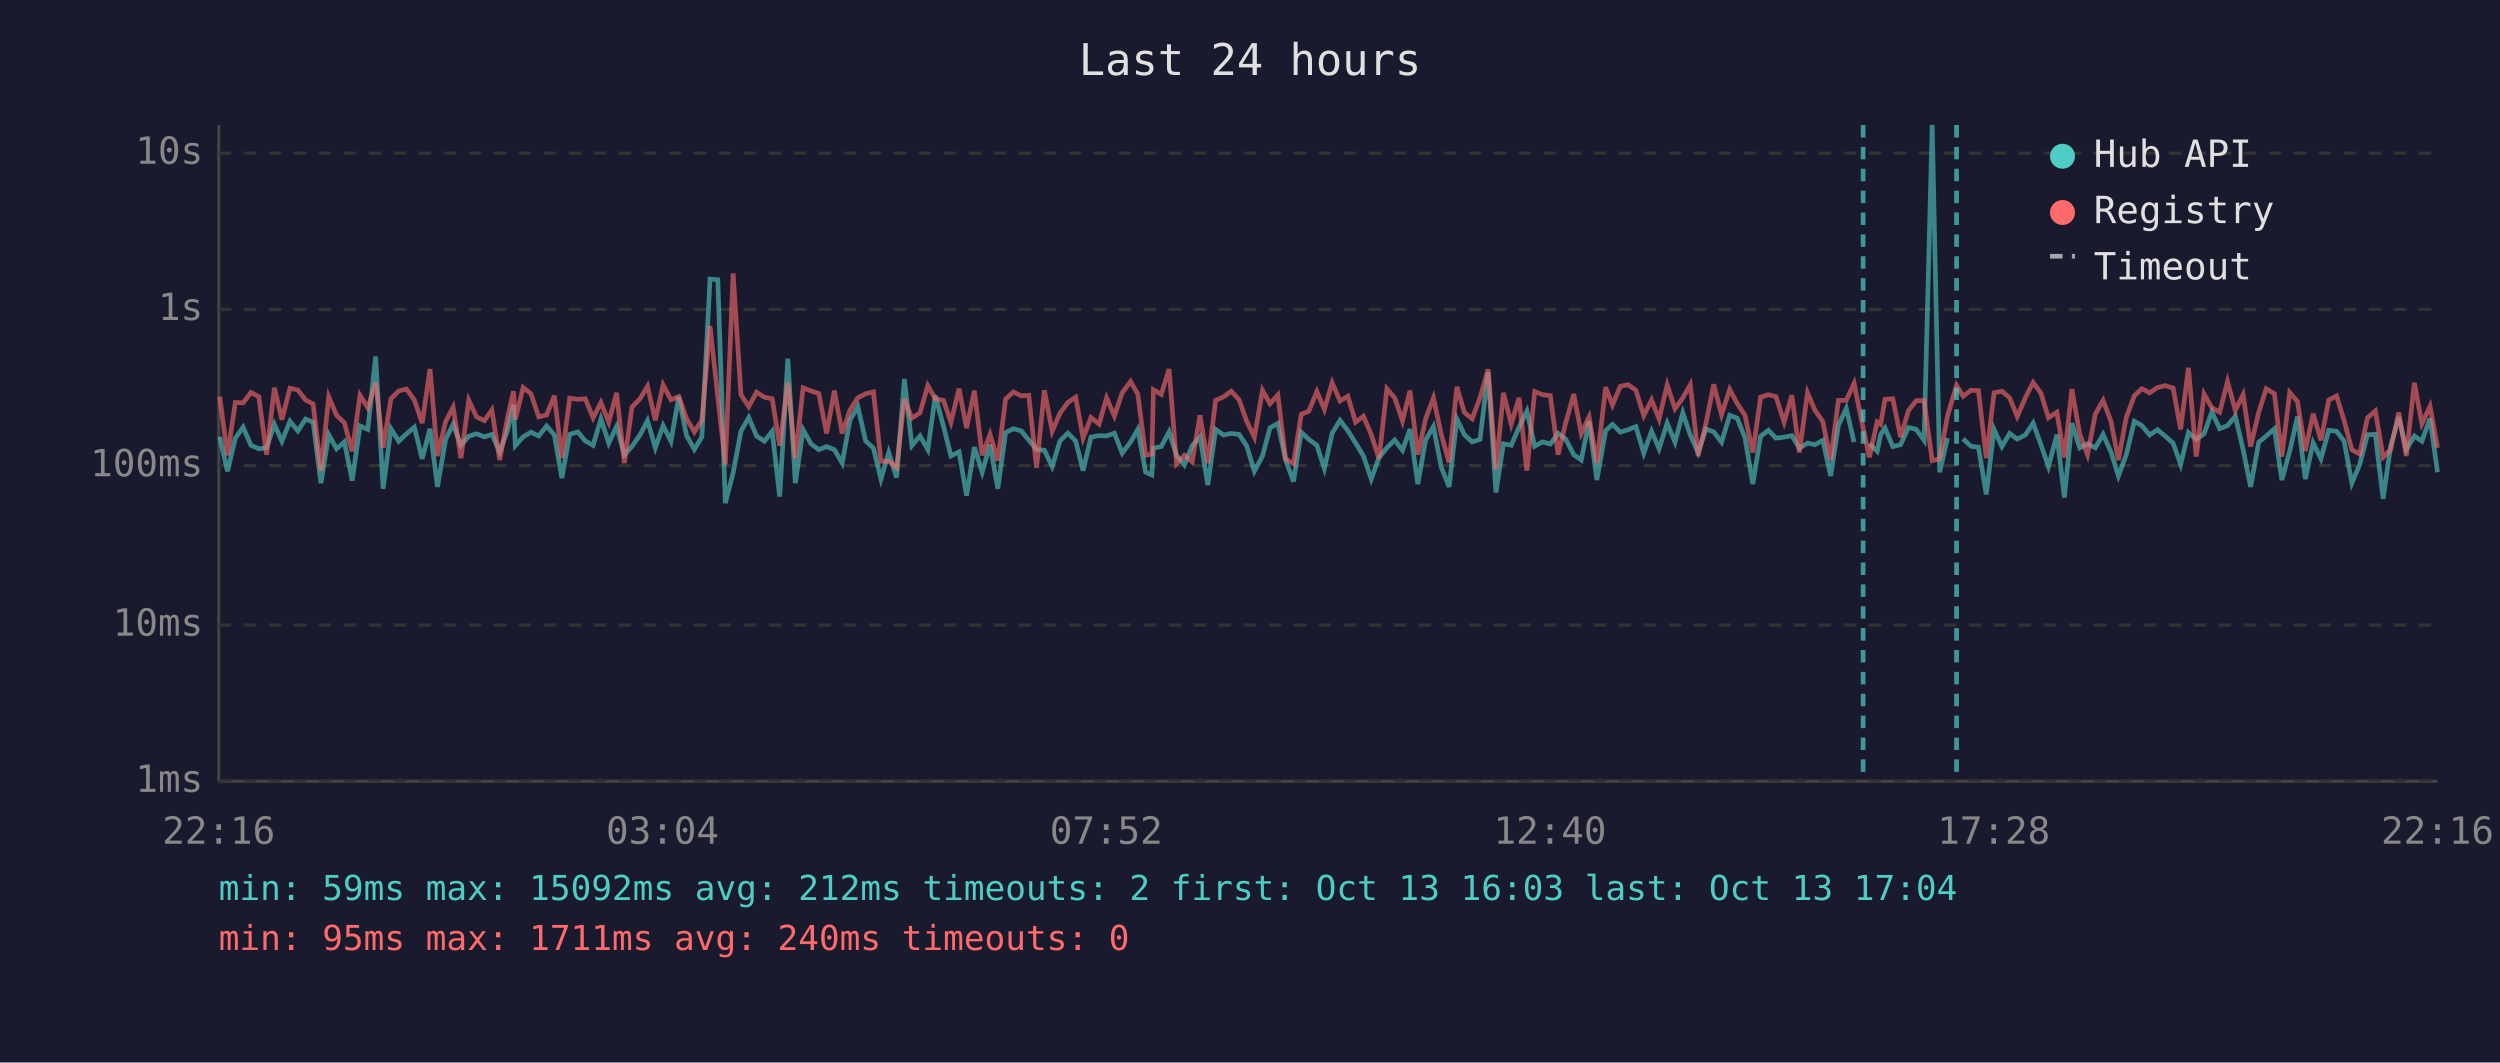
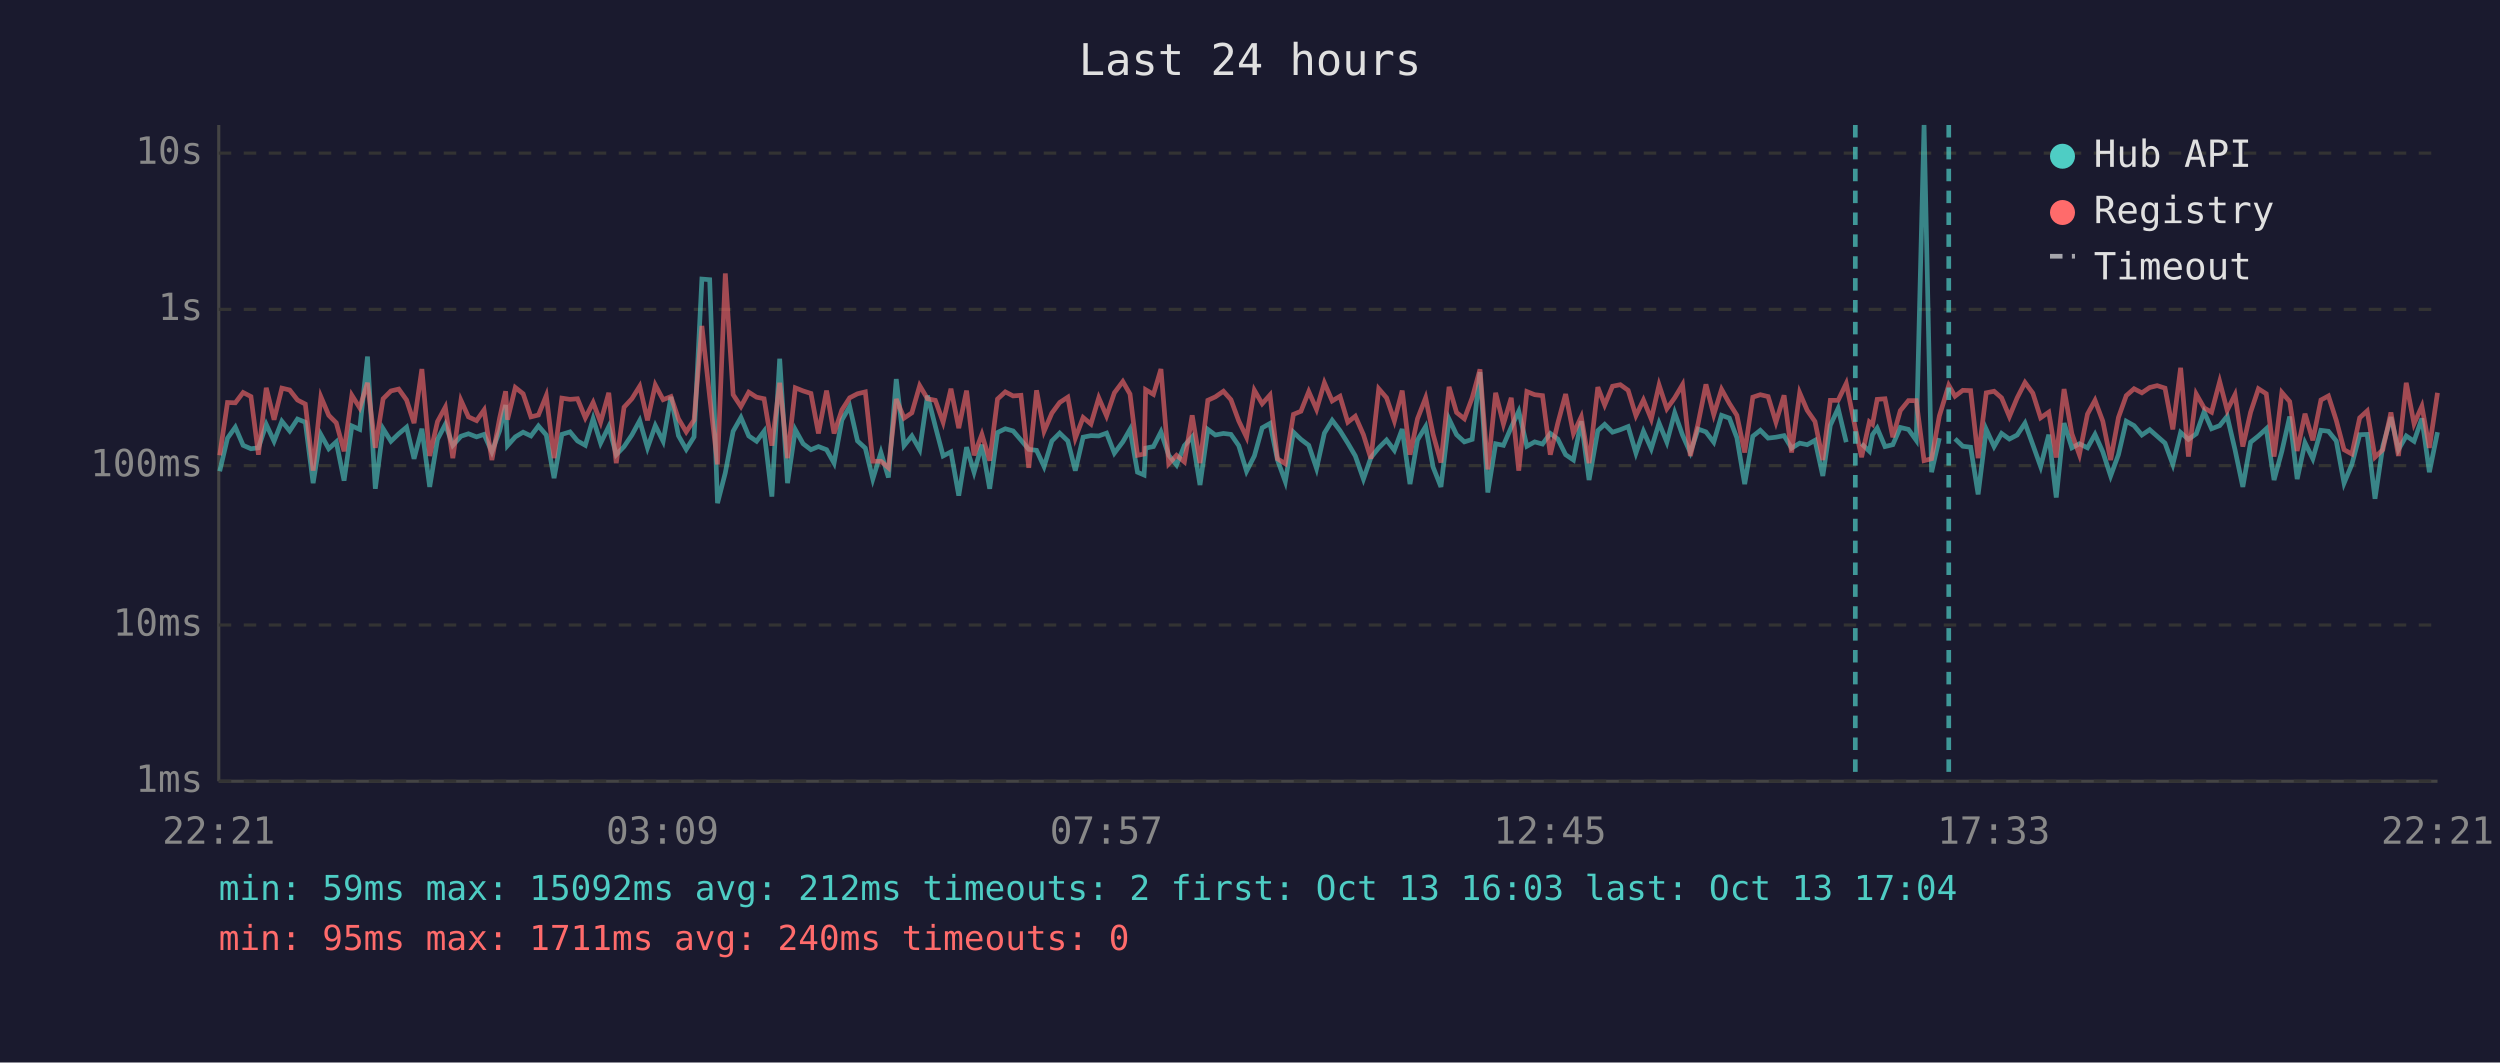
<svg xmlns="http://www.w3.org/2000/svg" viewBox="0 0 800 340" font-family="monospace" font-size="12">
  <rect width="800" height="340" fill="#1a1a2e" />
  <text x="400" y="24" fill="#e0e0e0" font-size="14" text-anchor="middle">Last 24 hours</text>
  <line x1="70" y1="40" x2="70" y2="250" stroke="#444" stroke-width="1" />
  <line x1="70" y1="250" x2="780" y2="250" stroke="#444" stroke-width="1" />
  <line x1="70" y1="250" x2="780" y2="250" stroke="#333" stroke-width="1" stroke-dasharray="4" />
  <text x="65" y="250" fill="#888" text-anchor="end" dominant-baseline="middle">1ms</text>
  <line x1="70" y1="200" x2="780" y2="200" stroke="#333" stroke-width="1" stroke-dasharray="4" />
  <text x="65" y="200" fill="#888" text-anchor="end" dominant-baseline="middle">10ms</text>
  <line x1="70" y1="149" x2="780" y2="149" stroke="#333" stroke-width="1" stroke-dasharray="4" />
  <text x="65" y="149" fill="#888" text-anchor="end" dominant-baseline="middle">100ms</text>
  <line x1="70" y1="99" x2="780" y2="99" stroke="#333" stroke-width="1" stroke-dasharray="4" />
  <text x="65" y="99" fill="#888" text-anchor="end" dominant-baseline="middle">1s</text>
  <line x1="70" y1="49" x2="780" y2="49" stroke="#333" stroke-width="1" stroke-dasharray="4" />
  <text x="65" y="49" fill="#888" text-anchor="end" dominant-baseline="middle">10s</text>
-   <text x="70" y="270" fill="#888" text-anchor="middle">22:16</text>
-   <text x="212" y="270" fill="#888" text-anchor="middle">03:04</text>
-   <text x="354" y="270" fill="#888" text-anchor="middle">07:52</text>
-   <text x="496" y="270" fill="#888" text-anchor="middle">12:40</text>
-   <text x="638" y="270" fill="#888" text-anchor="middle">17:28</text>
-   <text x="780" y="270" fill="#888" text-anchor="middle">22:16</text>
-   <polyline points="70.3,139.8 72.8,150.8 75.3,140.2 77.8,136.7 80.3,142.5 82.8,143.6 85.3,143.3 87.8,135.8 90.2,141.2 92.8,134.8 95.3,137.9 97.8,134.1 100.2,135.1 102.7,154.6 105.2,139.1 107.7,143.6 110.2,141.4 112.7,153.8 115.2,136.3 117.7,137.4 120.2,114.1 122.6,156.4 125.1,137.2 127.6,141.2 130.1,138.8 132.6,136.7 135.1,146.8 137.6,137.2 140.0,155.8 142.6,140.6 145.0,135.8 147.5,142.5 150.0,139.6 152.5,138.8 155.0,139.8 157.4,139.0 159.9,144.6 162.4,137.8 164.3,129.6 164.9,142.6 167.4,139.8 169.9,138.3 172.4,139.5 174.9,136.3 177.4,139.2 179.8,153.0 182.3,139.0 184.9,138.2 187.3,141.1 189.8,142.5 192.3,134.0 194.8,141.8 197.3,136.5 199.8,145.5 202.2,142.9 204.8,139.2 207.2,134.6 209.7,143.3 212.2,136.2 214.7,141.2 217.2,127.0 219.7,139.4 222.2,143.8 224.6,139.8 227.2,89.3 229.7,89.5 232.1,161.0 234.6,151.3 237.1,138.0 239.6,133.6 242.1,139.5 244.6,141.2 247.1,138.0 249.5,158.9 252.1,114.8 254.5,154.6 257.0,137.5 259.5,142.0 262.0,143.9 264.5,142.9 267.0,143.9 269.5,148.2 272.0,134.4 274.5,130.1 277.0,141.1 279.5,143.4 281.9,153.3 284.4,144.8 286.9,152.8 289.4,121.3 291.8,142.6 294.4,139.5 296.9,143.9 299.3,126.6 301.9,136.4 304.3,145.9 306.9,144.6 309.3,158.6 311.8,143.1 314.3,151.1 316.8,142.3 319.3,156.4 321.8,138.4 324.3,137.2 326.8,137.9 329.2,140.8 331.7,143.8 334.2,144.1 336.7,149.3 339.2,141.1 341.7,138.6 344.2,141.1 346.6,150.6 349.1,139.9 351.7,139.4 354.1,139.5 356.6,138.6 359.1,145.0 361.8,141.4 364.1,137.4 366.6,151.1 368.6,152.0 369.1,143.4 371.6,142.9 374.1,138.2 376.5,145.7 379.0,148.8 381.5,142.6 384.0,139.8 386.5,155.2 389.0,137.4 391.5,139.2 394.0,138.7 396.5,139.0 398.9,142.6 401.4,150.8 404.0,145.9 406.4,136.9 408.9,135.5 411.4,147.2 413.9,154.1 416.4,138.3 418.8,140.6 421.4,142.5 423.8,149.9 426.3,138.6 428.8,134.5 431.3,137.8 433.8,141.8 436.3,145.9 438.8,153.3 441.3,146.4 443.8,143.3 446.3,140.8 448.8,144.1 451.2,137.3 453.7,154.9 456.2,140.8 458.7,136.5 461.2,149.5 463.7,155.8 466.2,134.1 468.6,139.1 471.1,141.4 473.6,140.6 476.2,119.1 478.7,157.6 481.1,142.0 483.6,142.5 486.1,136.7 488.6,131.6 491.1,142.8 493.6,141.4 496.1,142.1 498.6,138.7 501.0,140.5 503.6,145.5 506.0,147.2 508.5,134.8 511.0,153.6 513.8,137.8 516.0,135.8 518.5,138.3 521.0,137.5 523.5,136.5 526.0,145.0 528.5,138.0 530.9,143.6 533.5,135.4 536.0,141.5 538.5,132.1 540.9,139.2 543.4,144.8 545.9,137.3 548.4,138.2 550.9,141.5 553.5,132.9 555.9,133.8 558.4,140.1 560.9,154.9 563.4,139.6 565.9,137.7 568.3,140.2 570.9,139.9 573.4,139.4 575.8,143.4 578.4,141.8 580.8,142.3 583.3,140.9 585.8,152.3 588.3,136.1 590.8,130.7 593.3,141.5" fill="none" stroke="#4ecdc4" stroke-width="1.5" opacity="0.6" />
-   <polyline points="598.2,142.0 600.7,144.4 601.8,139.1 603.2,137.0 605.7,142.9 608.2,142.3 610.7,136.8 613.2,137.4 615.7,140.9 618.3,40.0 620.7,151.1 623.2,140.2" fill="none" stroke="#4ecdc4" stroke-width="1.5" opacity="0.6" />
-   <polyline points="628.2,140.4 630.7,142.8 633.1,143.1 635.6,158.2 638.1,137.4 640.6,142.9 643.1,138.7 645.5,140.5 648.1,139.2 650.6,135.4 653.1,142.3 655.5,149.3 658.2,139.1 660.6,159.2 663.0,135.4 665.5,143.3 668.0,142.0 670.5,143.3 673.0,139.0 675.5,144.6 677.9,152.3 680.4,145.5 683.0,134.8 685.4,136.2 687.9,139.2 690.4,137.5 692.9,139.6 695.4,141.8 697.8,148.6 700.3,138.4 702.8,140.6 705.3,138.8 707.8,131.8 710.3,137.2 712.8,136.2 715.3,133.2 717.8,143.9 720.2,155.8 722.8,141.5 725.2,139.5 727.8,137.2 730.2,153.6 732.7,144.4 735.2,133.3 737.7,153.3 740.2,141.7 742.7,146.8 745.2,137.7 747.7,138.0 750.1,141.1 752.6,154.6 755.1,148.6 757.6,139.1 760.1,139.0 762.6,159.6 765.0,142.8 767.6,133.5 770.0,143.9 772.6,139.5 775.0,141.2 777.6,133.9 780.0,151.1" fill="none" stroke="#4ecdc4" stroke-width="1.5" opacity="0.6" />
-   <polyline points="70.3,126.9 72.8,145.7 75.3,128.8 77.8,128.9 80.3,125.6 82.8,126.9 85.3,145.5 87.8,124.1 90.2,134.3 92.8,124.2 95.3,124.8 97.8,128.0 100.2,129.3 102.7,150.6 105.2,127.0 107.7,132.9 110.2,135.3 112.7,144.4 115.2,126.5 117.7,130.5 120.2,122.5 122.6,143.3 125.1,127.6 127.6,125.1 130.1,124.5 132.6,128.0 135.1,135.4 137.6,118.1 140.0,145.9 142.6,134.9 145.0,130.3 147.5,146.6 150.0,128.1 152.5,133.4 155.0,134.6 157.4,131.2 159.9,147.2 162.4,133.7 164.3,125.2 164.9,134.3 167.4,124.0 169.9,126.0 172.4,133.4 174.9,132.8 177.4,126.6 179.8,146.6 182.3,127.4 184.9,127.8 187.3,127.6 189.8,133.7 192.3,128.8 194.8,135.1 197.3,125.7 199.8,148.2 202.2,130.3 204.8,127.6 207.2,123.6 209.7,134.5 212.2,123.2 214.7,127.9 217.2,126.9 219.7,134.0 222.2,138.2 224.6,134.4 227.2,104.3 229.7,127.0 232.1,148.6 234.6,87.5 237.1,126.3 239.6,130.1 242.1,125.5 244.6,127.1 247.1,127.6 249.5,142.6 252.1,122.5 254.5,146.6 257.0,124.1 259.5,125.1 262.0,125.9 264.5,138.7 267.0,125.0 269.5,138.7 272.0,131.2 274.5,127.3 277.0,126.0 279.5,125.4 281.9,147.6 284.4,147.6 286.9,149.7 289.4,127.7 291.8,133.8 294.4,132.1 296.9,123.4 299.3,127.6 301.9,128.1 304.3,135.1 306.9,124.4 309.3,137.0 311.8,125.0 314.3,145.7 316.8,139.0 319.3,147.4 321.8,127.7 324.3,125.4 326.8,126.7 329.2,126.5 331.7,149.7 334.2,124.9 336.7,138.0 339.2,132.2 341.7,128.8 344.2,127.1 346.6,140.2 349.1,133.6 351.7,135.7 354.1,127.3 356.6,133.1 359.1,125.7 361.8,122.1 364.1,126.1 366.6,145.7 368.6,145.3 369.1,124.7 371.6,126.2 374.1,118.1 376.5,148.4 379.0,145.7 381.5,147.8 384.0,132.9 386.5,148.2 389.0,128.1 391.5,127.0 394.0,125.2 396.5,127.9 398.9,134.7 401.4,139.9 404.0,124.9 406.4,129.2 408.9,126.4 411.4,146.8 413.9,148.4 416.4,132.6 418.8,131.6 421.4,125.3 423.8,131.0 426.3,122.5 428.8,128.3 431.3,126.8 433.8,135.1 436.3,133.2 438.8,139.1 441.3,146.8 443.8,124.4 446.3,127.3 448.8,134.7 451.2,125.0 453.7,145.5 456.2,134.0 458.7,127.3 461.2,139.0 463.7,148.0 466.2,123.8 468.6,132.0 471.1,134.0 473.6,127.3 476.2,118.2 478.7,150.2 481.1,125.7 483.6,135.7 486.1,127.3 488.6,150.6 491.1,125.3 493.6,126.3 496.1,126.6 498.6,145.5 501.0,135.4 503.6,126.1 506.0,138.7 508.5,133.4 511.0,148.2 513.8,123.9 516.0,129.6 518.5,123.6 521.0,123.1 523.5,124.9 526.0,133.0 528.5,128.0 530.9,134.1 533.5,123.2 536.0,130.8 538.5,127.3 540.9,123.1 543.4,145.9 545.9,135.5 548.4,123.0 550.9,132.7 553.5,124.6 555.9,129.1 558.4,132.9 560.9,144.8 563.4,127.1 565.9,126.3 568.3,126.9 570.9,135.1 573.4,126.5 575.8,144.8 578.4,125.7 580.8,131.3 583.3,134.9 585.8,147.2 588.3,128.1 590.8,128.1 593.3,122.7 596.2,137.0 598.2,146.3 600.7,135.0 601.8,135.8 603.2,127.8 605.7,127.6 608.2,139.9 610.7,131.4 613.2,128.2 615.7,128.2 618.3,147.4 620.7,146.8 623.2,133.1 626.1,123.3 628.2,126.8 630.7,124.9 633.1,125.0 635.6,146.6 638.1,125.7 640.6,125.2 643.1,127.3 645.5,133.3 648.1,127.3 650.6,122.4 653.1,125.8 655.5,133.7 658.2,131.9 660.6,146.4 663.0,124.5 665.5,138.8 668.0,145.5 670.5,132.5 673.0,128.1 675.5,134.8 677.9,147.2 680.4,133.6 683.0,126.6 685.4,124.4 687.9,125.7 690.4,124.0 692.9,123.4 695.4,124.2 697.8,137.4 700.3,117.7 702.8,146.1 705.3,126.1 707.8,130.5 710.3,131.9 712.8,122.1 715.3,131.3 717.8,126.3 720.2,142.9 722.8,131.9 725.2,124.4 727.8,126.0 730.2,146.1 732.7,125.6 735.2,128.5 737.7,144.3 740.2,132.4 742.7,140.9 745.2,128.0 747.7,126.7 750.1,134.5 752.6,143.9 755.1,145.3 757.6,133.7 760.1,131.5 762.6,146.3 765.0,143.9 767.6,132.0 770.0,145.9 772.6,122.5 775.0,135.6 777.6,130.0 780.0,143.3" fill="none" stroke="#ff6b6b" stroke-width="1.5" opacity="0.6" />
-   <line x1="596.2" y1="40" x2="596.2" y2="250" stroke="#4ecdc4" stroke-width="1.5" stroke-dasharray="4,3" opacity="0.7" />
-   <line x1="626.1" y1="40" x2="626.1" y2="250" stroke="#4ecdc4" stroke-width="1.5" stroke-dasharray="4,3" opacity="0.7" />
+   <text x="70" y="270" fill="#888" text-anchor="middle">22:21</text>
+   <text x="212" y="270" fill="#888" text-anchor="middle">03:09</text>
+   <text x="354" y="270" fill="#888" text-anchor="middle">07:57</text>
+   <text x="496" y="270" fill="#888" text-anchor="middle">12:45</text>
+   <text x="638" y="270" fill="#888" text-anchor="middle">17:33</text>
+   <text x="780" y="270" fill="#888" text-anchor="middle">22:21</text>
+   <polyline points="70.3,150.8 72.8,140.2 75.3,136.7 77.8,142.5 80.3,143.6 82.7,143.3 85.2,135.8 87.7,141.2 90.2,134.8 92.7,137.9 95.2,134.1 97.7,135.1 100.2,154.6 102.7,139.1 105.2,143.6 107.6,141.4 110.1,153.8 112.6,136.3 115.1,137.4 117.6,114.1 120.1,156.4 122.6,137.2 125.1,141.2 127.6,138.8 130.1,136.7 132.5,146.8 135.0,137.2 137.5,155.8 140.0,140.6 142.5,135.8 144.9,142.5 147.5,139.6 149.9,138.8 152.5,139.8 154.9,139.0 157.4,144.6 159.9,137.8 161.8,129.6 162.4,142.6 164.9,139.8 167.4,138.3 169.9,139.5 172.3,136.3 174.8,139.2 177.3,153.0 179.8,139.0 182.4,138.2 184.8,141.1 187.3,142.5 189.8,134.0 192.2,141.8 194.8,136.5 197.2,145.5 199.7,142.9 202.2,139.2 204.7,134.6 207.2,143.3 209.7,136.2 212.2,141.2 214.7,127.0 217.1,139.4 219.6,143.8 222.1,139.8 224.6,89.3 227.1,89.5 229.6,161.0 232.1,151.3 234.6,138.0 237.1,133.6 239.6,139.5 242.1,141.2 244.5,138.0 247.0,158.9 249.5,114.8 252.0,154.6 254.5,137.5 257.0,142.0 259.5,143.9 261.9,142.9 264.5,143.9 266.9,148.2 269.4,134.4 271.9,130.1 274.4,141.1 276.9,143.4 279.3,153.3 281.9,144.8 284.3,152.8 286.8,121.3 289.3,142.6 291.8,139.5 294.3,143.9 296.8,126.6 299.3,136.4 301.8,145.9 304.3,144.6 306.8,158.6 309.3,143.1 311.7,151.1 314.2,142.3 316.7,156.4 319.2,138.4 321.7,137.2 324.2,137.9 326.7,140.8 329.2,143.8 331.7,144.1 334.1,149.3 336.6,141.1 339.1,138.6 341.7,141.1 344.1,150.6 346.6,139.9 349.1,139.4 351.6,139.5 354.1,138.6 356.6,145.0 359.3,141.4 361.6,137.4 364.0,151.1 366.1,152.0 366.6,143.4 369.1,142.9 371.5,138.2 374.0,145.7 376.5,148.8 379.0,142.6 381.5,139.8 384.0,155.2 386.5,137.4 388.9,139.2 391.5,138.7 393.9,139.0 396.4,142.6 398.9,150.8 401.4,145.9 403.9,136.9 406.4,135.5 408.8,147.2 411.3,154.1 413.9,138.3 416.3,140.6 418.8,142.5 421.3,149.9 423.8,138.6 426.3,134.5 428.8,137.8 431.3,141.8 433.7,145.9 436.3,153.3 438.7,146.4 441.2,143.3 443.7,140.8 446.2,144.1 448.7,137.3 451.2,154.9 453.6,140.8 456.2,136.5 458.6,149.5 461.1,155.8 463.7,134.1 466.1,139.1 468.6,141.4 471.1,140.6 473.6,119.1 476.1,157.6 478.6,142.0 481.1,142.5 483.6,136.7 486.0,131.6 488.6,142.8 491.1,141.4 493.6,142.1 496.1,138.7 498.5,140.5 501.0,145.5 503.5,147.2 506.0,134.8 508.5,153.6 511.3,137.8 513.5,135.8 516.0,138.3 518.5,137.5 521.0,136.5 523.5,145.0 525.9,138.0 528.4,143.6 530.9,135.4 533.4,141.5 535.9,132.1 538.4,139.2 540.9,144.8 543.4,137.3 545.9,138.2 548.4,141.5 550.9,132.9 553.4,133.8 555.8,140.1 558.3,154.9 560.9,139.6 563.3,137.7 565.8,140.2 568.3,139.9 570.9,139.4 573.3,143.4 575.9,141.8 578.3,142.3 580.8,140.9 583.3,152.3 585.7,136.1 588.2,130.7 590.8,141.5" fill="none" stroke="#4ecdc4" stroke-width="1.5" opacity="0.6" />
+   <polyline points="595.7,142.0 598.2,144.4 599.2,139.1 600.7,137.0 603.2,142.9 605.7,142.3 608.1,136.8 610.7,137.4 613.2,140.9 615.7,40.0 618.1,151.1 620.6,140.2" fill="none" stroke="#4ecdc4" stroke-width="1.5" opacity="0.6" />
+   <polyline points="625.6,140.4 628.1,142.8 630.6,143.1 633.0,158.2 635.6,137.4 638.1,142.9 640.5,138.7 643.0,140.5 645.5,139.2 648.0,135.4 650.5,142.3 653.0,149.3 655.6,139.1 658.0,159.2 660.5,135.4 663.0,143.3 665.4,142.0 668.0,143.3 670.4,139.0 672.9,144.6 675.4,152.3 677.9,145.5 680.4,134.8 682.9,136.2 685.4,139.2 687.9,137.5 690.3,139.6 692.8,141.8 695.3,148.6 697.8,138.4 700.3,140.6 702.8,138.8 705.3,131.8 707.7,137.2 710.3,136.2 712.7,133.2 715.2,143.9 717.7,155.8 720.2,141.5 722.7,139.5 725.2,137.2 727.7,153.6 730.2,144.4 732.7,133.3 735.1,153.3 737.6,141.7 740.1,146.8 742.7,137.7 745.1,138.0 747.6,141.1 750.1,154.6 752.6,148.6 755.1,139.1 757.5,139.0 760.0,159.6 762.5,142.8 765.1,133.5 767.5,143.9 770.0,139.5 772.5,141.2 775.0,133.9 777.4,151.1 780.0,138.3" fill="none" stroke="#4ecdc4" stroke-width="1.5" opacity="0.6" />
+   <polyline points="70.3,145.7 72.8,128.8 75.3,128.9 77.8,125.6 80.3,126.9 82.7,145.5 85.2,124.1 87.7,134.3 90.2,124.2 92.7,124.8 95.2,128.0 97.7,129.3 100.2,150.6 102.7,127.0 105.2,132.9 107.6,135.3 110.1,144.4 112.6,126.5 115.1,130.5 117.6,122.5 120.1,143.3 122.6,127.6 125.1,125.1 127.6,124.5 130.1,128.0 132.5,135.4 135.0,118.1 137.5,145.9 140.0,134.9 142.5,130.3 144.9,146.6 147.5,128.1 149.9,133.4 152.5,134.6 154.9,131.2 157.4,147.2 159.9,133.7 161.8,125.2 162.4,134.3 164.9,124.0 167.4,126.0 169.9,133.4 172.3,132.8 174.8,126.6 177.3,146.6 179.8,127.4 182.4,127.8 184.8,127.6 187.3,133.7 189.8,128.8 192.2,135.1 194.8,125.7 197.2,148.2 199.7,130.3 202.2,127.6 204.7,123.6 207.2,134.5 209.7,123.2 212.2,127.9 214.7,126.9 217.1,134.0 219.6,138.2 222.1,134.4 224.6,104.3 227.1,127.0 229.6,148.6 232.1,87.5 234.6,126.3 237.1,130.1 239.6,125.5 242.1,127.1 244.5,127.6 247.0,142.6 249.5,122.5 252.0,146.6 254.5,124.1 257.0,125.1 259.5,125.9 261.9,138.7 264.5,125.0 266.9,138.7 269.4,131.2 271.9,127.3 274.4,126.0 276.9,125.4 279.3,147.6 281.9,147.6 284.3,149.7 286.8,127.7 289.3,133.8 291.8,132.1 294.3,123.4 296.8,127.6 299.3,128.1 301.8,135.1 304.3,124.4 306.8,137.0 309.3,125.0 311.7,145.7 314.2,139.0 316.7,147.4 319.2,127.7 321.7,125.4 324.2,126.7 326.7,126.5 329.2,149.7 331.7,124.9 334.1,138.0 336.6,132.2 339.1,128.8 341.7,127.1 344.1,140.2 346.6,133.6 349.1,135.7 351.6,127.3 354.1,133.1 356.6,125.7 359.3,122.1 361.6,126.1 364.0,145.7 366.1,145.3 366.6,124.7 369.1,126.2 371.5,118.1 374.0,148.4 376.5,145.7 379.0,147.8 381.5,132.9 384.0,148.2 386.5,128.1 388.9,127.0 391.5,125.2 393.9,127.9 396.4,134.7 398.9,139.9 401.4,124.9 403.9,129.2 406.4,126.4 408.8,146.8 411.3,148.4 413.9,132.6 416.3,131.6 418.8,125.3 421.3,131.0 423.8,122.5 426.3,128.3 428.8,126.8 431.3,135.1 433.7,133.2 436.3,139.1 438.7,146.8 441.2,124.4 443.7,127.3 446.2,134.7 448.7,125.0 451.2,145.5 453.6,134.0 456.2,127.3 458.6,139.0 461.1,148.0 463.7,123.8 466.1,132.0 468.6,134.0 471.1,127.3 473.6,118.2 476.1,150.2 478.6,125.7 481.1,135.7 483.6,127.3 486.0,150.6 488.6,125.3 491.1,126.3 493.6,126.6 496.1,145.5 498.5,135.4 501.0,126.1 503.5,138.7 506.0,133.4 508.5,148.2 511.3,123.9 513.5,129.6 516.0,123.6 518.5,123.1 521.0,124.9 523.5,133.0 525.9,128.0 528.4,134.1 530.9,123.2 533.4,130.8 535.9,127.3 538.4,123.1 540.9,145.9 543.4,135.5 545.9,123.0 548.4,132.7 550.9,124.6 553.4,129.1 555.8,132.9 558.3,144.8 560.9,127.1 563.3,126.3 565.8,126.9 568.3,135.1 570.9,126.5 573.3,144.8 575.9,125.7 578.3,131.3 580.8,134.9 583.3,147.2 585.7,128.1 588.2,128.1 590.8,122.7 593.7,137.0 595.7,146.3 598.2,135.0 599.2,135.8 600.7,127.8 603.2,127.6 605.7,139.9 608.1,131.4 610.7,128.2 613.2,128.2 615.7,147.4 618.1,146.8 620.6,133.1 623.6,123.3 625.6,126.8 628.1,124.9 630.6,125.0 633.0,146.6 635.6,125.7 638.1,125.2 640.5,127.3 643.0,133.3 645.5,127.3 648.0,122.4 650.5,125.8 653.0,133.7 655.6,131.9 658.0,146.4 660.5,124.5 663.0,138.8 665.4,145.5 668.0,132.5 670.4,128.1 672.9,134.8 675.4,147.2 677.9,133.6 680.4,126.6 682.9,124.4 685.4,125.7 687.9,124.0 690.3,123.4 692.8,124.2 695.3,137.4 697.8,117.7 700.3,146.1 702.8,126.1 705.3,130.5 707.7,131.9 710.3,122.1 712.7,131.3 715.2,126.3 717.7,142.9 720.2,131.9 722.7,124.4 725.2,126.0 727.7,146.1 730.2,125.6 732.7,128.5 735.1,144.3 737.6,132.4 740.1,140.9 742.7,128.0 745.1,126.7 747.6,134.5 750.1,143.9 752.6,145.3 755.1,133.7 757.5,131.5 760.0,146.3 762.5,143.9 765.1,132.0 767.5,145.9 770.0,122.5 772.5,135.6 775.0,130.0 777.4,143.3 780.0,125.7" fill="none" stroke="#ff6b6b" stroke-width="1.5" opacity="0.6" />
+   <line x1="593.7" y1="40" x2="593.7" y2="250" stroke="#4ecdc4" stroke-width="1.5" stroke-dasharray="4,3" opacity="0.7" />
+   <line x1="623.6" y1="40" x2="623.6" y2="250" stroke="#4ecdc4" stroke-width="1.5" stroke-dasharray="4,3" opacity="0.7" />
  <circle cx="660" cy="50" r="4" fill="#4ecdc4" />
  <text x="670" y="50" fill="#e0e0e0" dominant-baseline="middle">Hub API</text>
  <circle cx="660" cy="68" r="4" fill="#ff6b6b" />
  <text x="670" y="68" fill="#e0e0e0" dominant-baseline="middle">Registry</text>
  <line x1="656" y1="82" x2="664" y2="82" stroke="#e0e0e0" stroke-width="1.5" stroke-dasharray="4,3" opacity="0.7" />
  <text x="670" y="86" fill="#e0e0e0" dominant-baseline="middle">Timeout</text>
  <text x="70" y="288" fill="#4ecdc4" font-size="11">min: 59ms  max: 15092ms  avg: 212ms  timeouts: 2  first: Oct 13 16:03  last: Oct 13 17:04</text>
  <text x="70" y="304" fill="#ff6b6b" font-size="11">min: 95ms  max: 1711ms  avg: 240ms  timeouts: 0</text>
</svg>
